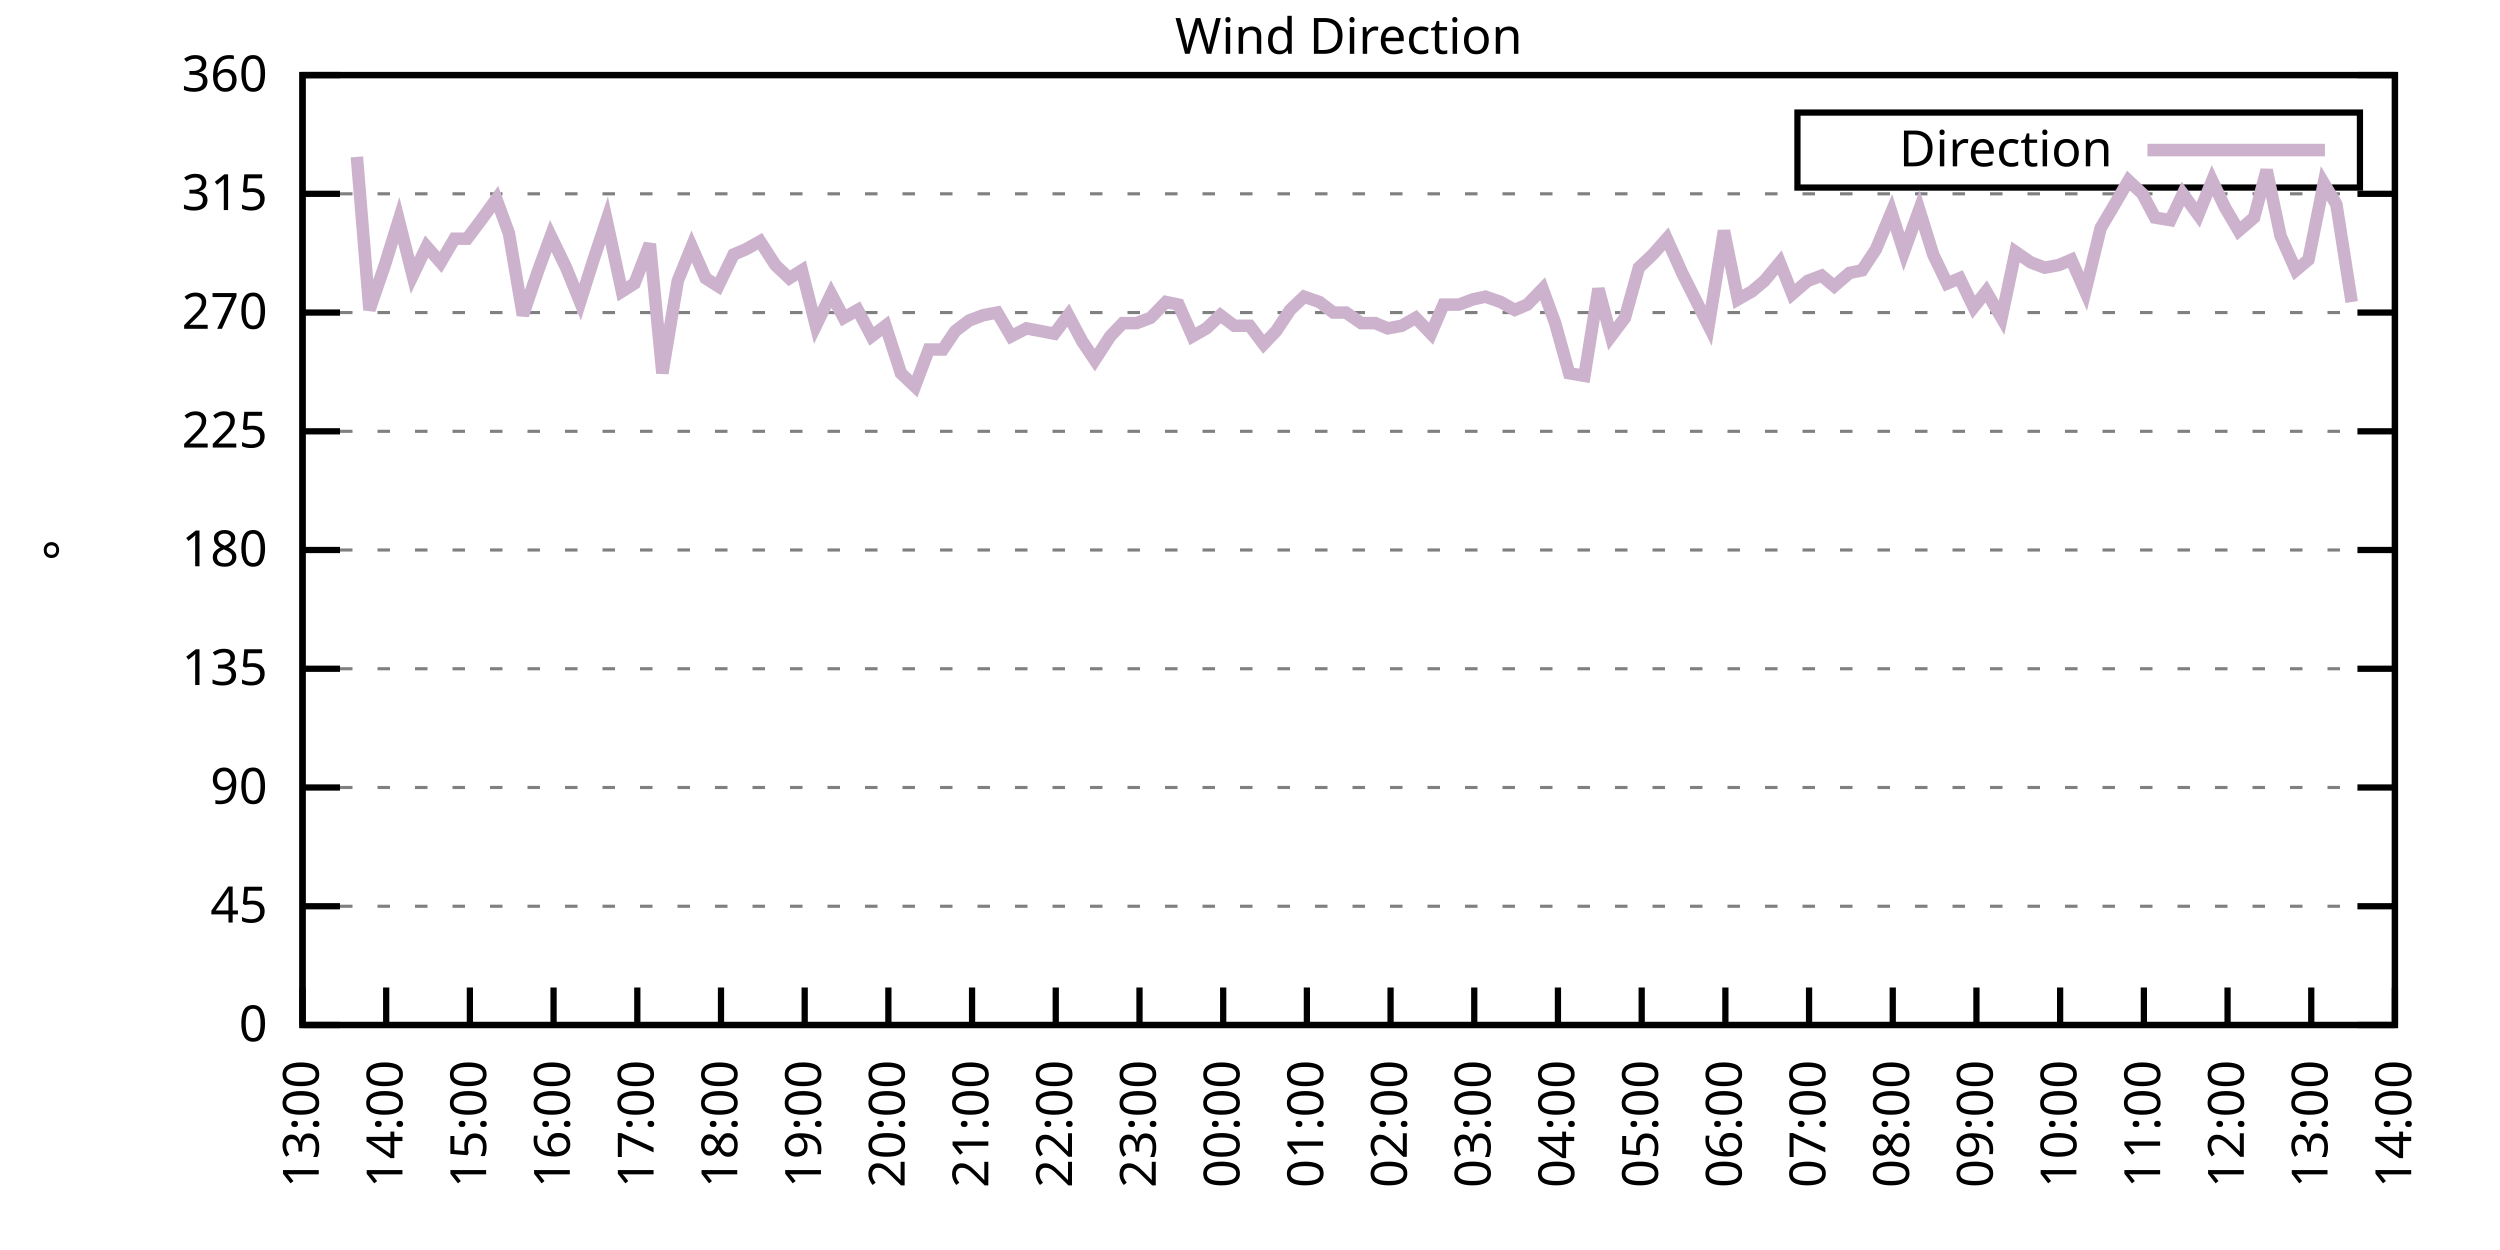
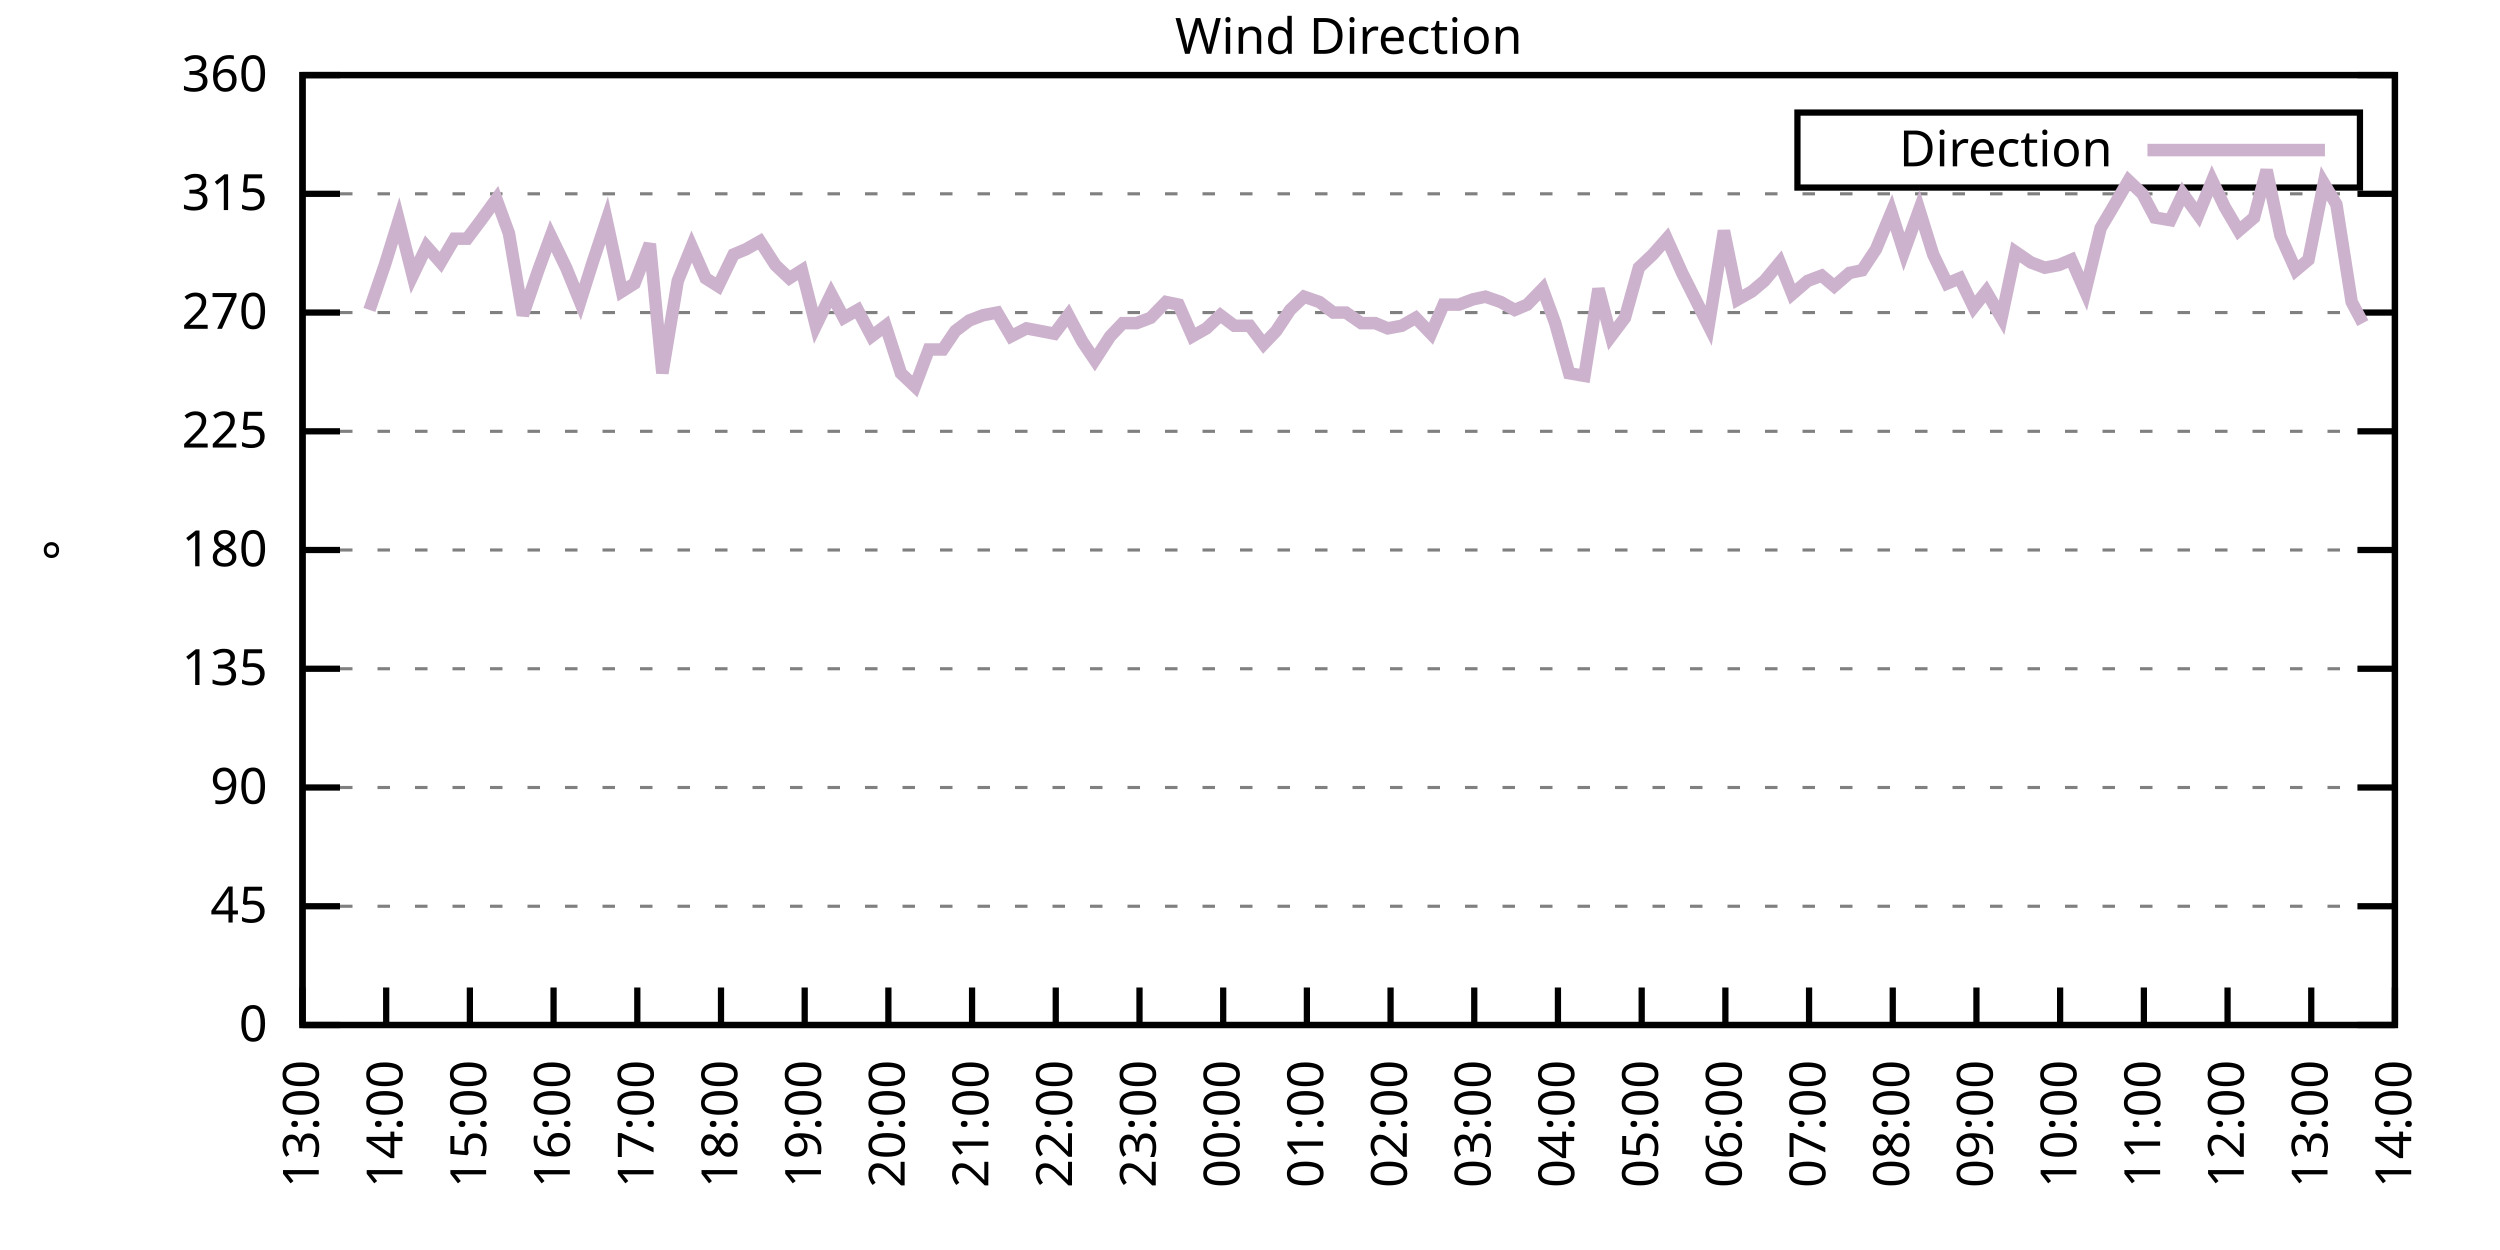
<svg xmlns="http://www.w3.org/2000/svg" xmlns:xlink="http://www.w3.org/1999/xlink" width="400" height="200" viewBox="0 0 400 200">
  <g id="gnuplot_canvas">
    <rect x="0" y="0" width="400" height="200" fill="none" />
    <defs>
      <circle id="gpDot" r="0.5" stroke-width="0.5" stroke="currentColor" />
      <path id="gpPt0" stroke-width="0.333" stroke="currentColor" d="M-1,0 h2 M0,-1 v2" />
      <path id="gpPt1" stroke-width="0.333" stroke="currentColor" d="M-1,-1 L1,1 M1,-1 L-1,1" />
      <path id="gpPt2" stroke-width="0.333" stroke="currentColor" d="M-1,0 L1,0 M0,-1 L0,1 M-1,-1 L1,1 M-1,1 L1,-1" />
      <rect id="gpPt3" stroke-width="0.333" stroke="currentColor" x="-1" y="-1" width="2" height="2" />
      <rect id="gpPt4" stroke-width="0.333" stroke="currentColor" fill="currentColor" x="-1" y="-1" width="2" height="2" />
      <circle id="gpPt5" stroke-width="0.333" stroke="currentColor" cx="0" cy="0" r="1" />
      <use xlink:href="#gpPt5" id="gpPt6" fill="currentColor" stroke="none" />
      <path id="gpPt7" stroke-width="0.333" stroke="currentColor" d="M0,-1.33 L-1.33,0.67 L1.33,0.67 z" />
      <use xlink:href="#gpPt7" id="gpPt8" fill="currentColor" stroke="none" />
      <use xlink:href="#gpPt7" id="gpPt9" stroke="currentColor" transform="rotate(180)" />
      <use xlink:href="#gpPt9" id="gpPt10" fill="currentColor" stroke="none" />
      <use xlink:href="#gpPt3" id="gpPt11" stroke="currentColor" transform="rotate(45)" />
      <use xlink:href="#gpPt11" id="gpPt12" fill="currentColor" stroke="none" />
      <path id="gpPt13" stroke-width="0.333" stroke="currentColor" d="M0,1.330 L1.265,0.411 L0.782,-1.067 L-0.782,-1.076 L-1.265,0.411 z" />
      <use xlink:href="#gpPt13" id="gpPt14" fill="currentColor" stroke="none" />
      <filter id="textbox" filterUnits="objectBoundingBox" x="0" y="0" height="1" width="1">
        <feFlood flood-color="white" flood-opacity="1" result="bgnd" />
        <feComposite in="SourceGraphic" in2="bgnd" operator="atop" />
      </filter>
      <filter id="greybox" filterUnits="objectBoundingBox" x="0" y="0" height="1" width="1">
        <feFlood flood-color="lightgrey" flood-opacity="1" result="grey" />
        <feComposite in="SourceGraphic" in2="grey" operator="atop" />
      </filter>
    </defs>
    <g fill="none" color="white" stroke="currentColor" stroke-width="1.00" stroke-linecap="butt" stroke-linejoin="miter">
</g>
    <g fill="none" color="black" stroke="currentColor" stroke-width="1.00" stroke-linecap="butt" stroke-linejoin="miter">
      <g stroke="none" shape-rendering="crispEdges">
        <polygon fill="rgb(255, 255, 255)" points="48.40,164.00 383.18,164.00 383.18,12.02 48.40,12.02 " />
      </g>
    </g>
    <g fill="none" color="black" stroke="currentColor" stroke-width="1.00" stroke-linecap="butt" stroke-linejoin="miter">
</g>
    <g fill="none" color="black" stroke="black" stroke-width="0.50" stroke-linecap="butt" stroke-linejoin="miter">
</g>
    <g fill="none" color="gray" stroke="currentColor" stroke-width="0.50" stroke-linecap="butt" stroke-linejoin="miter">
      <path stroke="gray" stroke-dasharray="2,4" class="gridline" d="M48.40,164.00 L383.19,164.00  " />
    </g>
    <g fill="none" color="gray" stroke="gray" stroke-width="1.00" stroke-linecap="butt" stroke-linejoin="miter">
</g>
    <g fill="none" color="black" stroke="currentColor" stroke-width="1.00" stroke-linecap="butt" stroke-linejoin="miter">
      <path stroke="black" d="M48.40,164.00 L54.40,164.00 M383.19,164.00 L377.19,164.00  " />
      <g transform="translate(42.80,166.60)" stroke="none" fill="black" font-family="Sans" font-size="8.00" text-anchor="end">
        <text>
          <tspan font-family="Sans"> 0</tspan>
        </text>
      </g>
    </g>
    <g fill="none" color="black" stroke="currentColor" stroke-width="1.00" stroke-linecap="butt" stroke-linejoin="miter">
</g>
    <g fill="none" color="black" stroke="black" stroke-width="0.50" stroke-linecap="butt" stroke-linejoin="miter">
</g>
    <g fill="none" color="gray" stroke="currentColor" stroke-width="0.50" stroke-linecap="butt" stroke-linejoin="miter">
      <path stroke="gray" stroke-dasharray="2,4" class="gridline" d="M48.40,145.00 L383.19,145.00  " />
    </g>
    <g fill="none" color="gray" stroke="gray" stroke-width="1.00" stroke-linecap="butt" stroke-linejoin="miter">
</g>
    <g fill="none" color="black" stroke="currentColor" stroke-width="1.00" stroke-linecap="butt" stroke-linejoin="miter">
      <path stroke="black" d="M48.40,145.00 L54.40,145.00 M383.19,145.00 L377.19,145.00  " />
      <g transform="translate(42.80,147.60)" stroke="none" fill="black" font-family="Sans" font-size="8.00" text-anchor="end">
        <text>
          <tspan font-family="Sans"> 45</tspan>
        </text>
      </g>
    </g>
    <g fill="none" color="black" stroke="currentColor" stroke-width="1.00" stroke-linecap="butt" stroke-linejoin="miter">
</g>
    <g fill="none" color="black" stroke="black" stroke-width="0.50" stroke-linecap="butt" stroke-linejoin="miter">
</g>
    <g fill="none" color="gray" stroke="currentColor" stroke-width="0.50" stroke-linecap="butt" stroke-linejoin="miter">
      <path stroke="gray" stroke-dasharray="2,4" class="gridline" d="M48.40,126.00 L383.19,126.00  " />
    </g>
    <g fill="none" color="gray" stroke="gray" stroke-width="1.00" stroke-linecap="butt" stroke-linejoin="miter">
</g>
    <g fill="none" color="black" stroke="currentColor" stroke-width="1.00" stroke-linecap="butt" stroke-linejoin="miter">
      <path stroke="black" d="M48.40,126.00 L54.40,126.00 M383.19,126.00 L377.19,126.00  " />
      <g transform="translate(42.80,128.60)" stroke="none" fill="black" font-family="Sans" font-size="8.00" text-anchor="end">
        <text>
          <tspan font-family="Sans"> 90</tspan>
        </text>
      </g>
    </g>
    <g fill="none" color="black" stroke="currentColor" stroke-width="1.00" stroke-linecap="butt" stroke-linejoin="miter">
</g>
    <g fill="none" color="black" stroke="black" stroke-width="0.50" stroke-linecap="butt" stroke-linejoin="miter">
</g>
    <g fill="none" color="gray" stroke="currentColor" stroke-width="0.50" stroke-linecap="butt" stroke-linejoin="miter">
      <path stroke="gray" stroke-dasharray="2,4" class="gridline" d="M48.40,107.00 L383.19,107.00  " />
    </g>
    <g fill="none" color="gray" stroke="gray" stroke-width="1.00" stroke-linecap="butt" stroke-linejoin="miter">
</g>
    <g fill="none" color="black" stroke="currentColor" stroke-width="1.00" stroke-linecap="butt" stroke-linejoin="miter">
      <path stroke="black" d="M48.40,107.00 L54.40,107.00 M383.19,107.00 L377.19,107.00  " />
      <g transform="translate(42.80,109.60)" stroke="none" fill="black" font-family="Sans" font-size="8.00" text-anchor="end">
        <text>
          <tspan font-family="Sans"> 135</tspan>
        </text>
      </g>
    </g>
    <g fill="none" color="black" stroke="currentColor" stroke-width="1.00" stroke-linecap="butt" stroke-linejoin="miter">
</g>
    <g fill="none" color="black" stroke="black" stroke-width="0.50" stroke-linecap="butt" stroke-linejoin="miter">
</g>
    <g fill="none" color="gray" stroke="currentColor" stroke-width="0.50" stroke-linecap="butt" stroke-linejoin="miter">
      <path stroke="gray" stroke-dasharray="2,4" class="gridline" d="M48.40,88.00 L383.19,88.00  " />
    </g>
    <g fill="none" color="gray" stroke="gray" stroke-width="1.00" stroke-linecap="butt" stroke-linejoin="miter">
</g>
    <g fill="none" color="black" stroke="currentColor" stroke-width="1.00" stroke-linecap="butt" stroke-linejoin="miter">
      <path stroke="black" d="M48.40,88.00 L54.40,88.00 M383.19,88.00 L377.19,88.00  " />
      <g transform="translate(42.80,90.60)" stroke="none" fill="black" font-family="Sans" font-size="8.00" text-anchor="end">
        <text>
          <tspan font-family="Sans"> 180</tspan>
        </text>
      </g>
    </g>
    <g fill="none" color="black" stroke="currentColor" stroke-width="1.00" stroke-linecap="butt" stroke-linejoin="miter">
</g>
    <g fill="none" color="black" stroke="black" stroke-width="0.50" stroke-linecap="butt" stroke-linejoin="miter">
</g>
    <g fill="none" color="gray" stroke="currentColor" stroke-width="0.50" stroke-linecap="butt" stroke-linejoin="miter">
      <path stroke="gray" stroke-dasharray="2,4" class="gridline" d="M48.40,69.01 L383.19,69.01  " />
    </g>
    <g fill="none" color="gray" stroke="gray" stroke-width="1.00" stroke-linecap="butt" stroke-linejoin="miter">
</g>
    <g fill="none" color="black" stroke="currentColor" stroke-width="1.00" stroke-linecap="butt" stroke-linejoin="miter">
      <path stroke="black" d="M48.40,69.01 L54.40,69.01 M383.19,69.01 L377.19,69.01  " />
      <g transform="translate(42.80,71.61)" stroke="none" fill="black" font-family="Sans" font-size="8.00" text-anchor="end">
        <text>
          <tspan font-family="Sans"> 225</tspan>
        </text>
      </g>
    </g>
    <g fill="none" color="black" stroke="currentColor" stroke-width="1.00" stroke-linecap="butt" stroke-linejoin="miter">
</g>
    <g fill="none" color="black" stroke="black" stroke-width="0.50" stroke-linecap="butt" stroke-linejoin="miter">
</g>
    <g fill="none" color="gray" stroke="currentColor" stroke-width="0.50" stroke-linecap="butt" stroke-linejoin="miter">
      <path stroke="gray" stroke-dasharray="2,4" class="gridline" d="M48.40,50.01 L383.19,50.01  " />
    </g>
    <g fill="none" color="gray" stroke="gray" stroke-width="1.00" stroke-linecap="butt" stroke-linejoin="miter">
</g>
    <g fill="none" color="black" stroke="currentColor" stroke-width="1.00" stroke-linecap="butt" stroke-linejoin="miter">
      <path stroke="black" d="M48.40,50.01 L54.40,50.01 M383.19,50.01 L377.19,50.01  " />
      <g transform="translate(42.80,52.61)" stroke="none" fill="black" font-family="Sans" font-size="8.00" text-anchor="end">
        <text>
          <tspan font-family="Sans"> 270</tspan>
        </text>
      </g>
    </g>
    <g fill="none" color="black" stroke="currentColor" stroke-width="1.00" stroke-linecap="butt" stroke-linejoin="miter">
</g>
    <g fill="none" color="black" stroke="black" stroke-width="0.50" stroke-linecap="butt" stroke-linejoin="miter">
</g>
    <g fill="none" color="gray" stroke="currentColor" stroke-width="0.50" stroke-linecap="butt" stroke-linejoin="miter">
      <path stroke="gray" stroke-dasharray="2,4" class="gridline" d="M48.40,31.01 L383.19,31.01  " />
    </g>
    <g fill="none" color="gray" stroke="gray" stroke-width="1.00" stroke-linecap="butt" stroke-linejoin="miter">
</g>
    <g fill="none" color="black" stroke="currentColor" stroke-width="1.00" stroke-linecap="butt" stroke-linejoin="miter">
      <path stroke="black" d="M48.40,31.01 L54.40,31.01 M383.19,31.01 L377.19,31.01  " />
      <g transform="translate(42.80,33.61)" stroke="none" fill="black" font-family="Sans" font-size="8.00" text-anchor="end">
        <text>
          <tspan font-family="Sans"> 315</tspan>
        </text>
      </g>
    </g>
    <g fill="none" color="black" stroke="currentColor" stroke-width="1.00" stroke-linecap="butt" stroke-linejoin="miter">
</g>
    <g fill="none" color="black" stroke="black" stroke-width="0.50" stroke-linecap="butt" stroke-linejoin="miter">
</g>
    <g fill="none" color="gray" stroke="currentColor" stroke-width="0.50" stroke-linecap="butt" stroke-linejoin="miter">
      <path stroke="gray" stroke-dasharray="2,4" class="gridline" d="M48.40,12.01 L383.19,12.01  " />
    </g>
    <g fill="none" color="gray" stroke="gray" stroke-width="1.00" stroke-linecap="butt" stroke-linejoin="miter">
</g>
    <g fill="none" color="black" stroke="currentColor" stroke-width="1.00" stroke-linecap="butt" stroke-linejoin="miter">
      <path stroke="black" d="M48.40,12.01 L54.40,12.01 M383.19,12.01 L377.19,12.01  " />
      <g transform="translate(42.80,14.61)" stroke="none" fill="black" font-family="Sans" font-size="8.00" text-anchor="end">
        <text>
          <tspan font-family="Sans"> 360</tspan>
        </text>
      </g>
    </g>
    <g fill="none" color="black" stroke="currentColor" stroke-width="1.00" stroke-linecap="butt" stroke-linejoin="miter">
      <path stroke="black" d="M48.40,164.00 L48.40,158.00  " />
      <g transform="translate(51.00,169.60) rotate(270.00)" stroke="none" fill="black" font-family="Sans" font-size="8.00" text-anchor="end">
        <text>
          <tspan font-family="Sans">13:00</tspan>
        </text>
      </g>
    </g>
    <g fill="none" color="black" stroke="currentColor" stroke-width="1.00" stroke-linecap="butt" stroke-linejoin="miter">
      <path stroke="black" d="M61.79,164.00 L61.79,158.00  " />
      <g transform="translate(64.39,169.60) rotate(270.00)" stroke="none" fill="black" font-family="Sans" font-size="8.00" text-anchor="end">
        <text>
          <tspan font-family="Sans">14:00</tspan>
        </text>
      </g>
    </g>
    <g fill="none" color="black" stroke="currentColor" stroke-width="1.00" stroke-linecap="butt" stroke-linejoin="miter">
      <path stroke="black" d="M75.18,164.00 L75.18,158.00  " />
      <g transform="translate(77.78,169.60) rotate(270.00)" stroke="none" fill="black" font-family="Sans" font-size="8.00" text-anchor="end">
        <text>
          <tspan font-family="Sans">15:00</tspan>
        </text>
      </g>
    </g>
    <g fill="none" color="black" stroke="currentColor" stroke-width="1.00" stroke-linecap="butt" stroke-linejoin="miter">
      <path stroke="black" d="M88.57,164.00 L88.57,158.00  " />
      <g transform="translate(91.17,169.60) rotate(270.00)" stroke="none" fill="black" font-family="Sans" font-size="8.00" text-anchor="end">
        <text>
          <tspan font-family="Sans">16:00</tspan>
        </text>
      </g>
    </g>
    <g fill="none" color="black" stroke="currentColor" stroke-width="1.00" stroke-linecap="butt" stroke-linejoin="miter">
      <path stroke="black" d="M101.97,164.00 L101.97,158.00  " />
      <g transform="translate(104.57,169.60) rotate(270.00)" stroke="none" fill="black" font-family="Sans" font-size="8.00" text-anchor="end">
        <text>
          <tspan font-family="Sans">17:00</tspan>
        </text>
      </g>
    </g>
    <g fill="none" color="black" stroke="currentColor" stroke-width="1.00" stroke-linecap="butt" stroke-linejoin="miter">
      <path stroke="black" d="M115.36,164.00 L115.36,158.00  " />
      <g transform="translate(117.96,169.60) rotate(270.00)" stroke="none" fill="black" font-family="Sans" font-size="8.00" text-anchor="end">
        <text>
          <tspan font-family="Sans">18:00</tspan>
        </text>
      </g>
    </g>
    <g fill="none" color="black" stroke="currentColor" stroke-width="1.00" stroke-linecap="butt" stroke-linejoin="miter">
      <path stroke="black" d="M128.75,164.00 L128.75,158.00  " />
      <g transform="translate(131.35,169.60) rotate(270.00)" stroke="none" fill="black" font-family="Sans" font-size="8.00" text-anchor="end">
        <text>
          <tspan font-family="Sans">19:00</tspan>
        </text>
      </g>
    </g>
    <g fill="none" color="black" stroke="currentColor" stroke-width="1.00" stroke-linecap="butt" stroke-linejoin="miter">
      <path stroke="black" d="M142.14,164.00 L142.14,158.00  " />
      <g transform="translate(144.74,169.60) rotate(270.00)" stroke="none" fill="black" font-family="Sans" font-size="8.00" text-anchor="end">
        <text>
          <tspan font-family="Sans">20:00</tspan>
        </text>
      </g>
    </g>
    <g fill="none" color="black" stroke="currentColor" stroke-width="1.00" stroke-linecap="butt" stroke-linejoin="miter">
      <path stroke="black" d="M155.53,164.00 L155.53,158.00  " />
      <g transform="translate(158.13,169.60) rotate(270.00)" stroke="none" fill="black" font-family="Sans" font-size="8.00" text-anchor="end">
        <text>
          <tspan font-family="Sans">21:00</tspan>
        </text>
      </g>
    </g>
    <g fill="none" color="black" stroke="currentColor" stroke-width="1.00" stroke-linecap="butt" stroke-linejoin="miter">
      <path stroke="black" d="M168.92,164.00 L168.92,158.00  " />
      <g transform="translate(171.52,169.60) rotate(270.00)" stroke="none" fill="black" font-family="Sans" font-size="8.00" text-anchor="end">
        <text>
          <tspan font-family="Sans">22:00</tspan>
        </text>
      </g>
    </g>
    <g fill="none" color="black" stroke="currentColor" stroke-width="1.00" stroke-linecap="butt" stroke-linejoin="miter">
      <path stroke="black" d="M182.32,164.00 L182.32,158.00  " />
      <g transform="translate(184.92,169.60) rotate(270.00)" stroke="none" fill="black" font-family="Sans" font-size="8.00" text-anchor="end">
        <text>
          <tspan font-family="Sans">23:00</tspan>
        </text>
      </g>
    </g>
    <g fill="none" color="black" stroke="currentColor" stroke-width="1.00" stroke-linecap="butt" stroke-linejoin="miter">
      <path stroke="black" d="M195.71,164.00 L195.71,158.00  " />
      <g transform="translate(198.31,169.60) rotate(270.00)" stroke="none" fill="black" font-family="Sans" font-size="8.00" text-anchor="end">
        <text>
          <tspan font-family="Sans">00:00</tspan>
        </text>
      </g>
    </g>
    <g fill="none" color="black" stroke="currentColor" stroke-width="1.00" stroke-linecap="butt" stroke-linejoin="miter">
      <path stroke="black" d="M209.10,164.00 L209.10,158.00  " />
      <g transform="translate(211.70,169.60) rotate(270.00)" stroke="none" fill="black" font-family="Sans" font-size="8.00" text-anchor="end">
        <text>
          <tspan font-family="Sans">01:00</tspan>
        </text>
      </g>
    </g>
    <g fill="none" color="black" stroke="currentColor" stroke-width="1.00" stroke-linecap="butt" stroke-linejoin="miter">
      <path stroke="black" d="M222.49,164.00 L222.49,158.00  " />
      <g transform="translate(225.09,169.60) rotate(270.00)" stroke="none" fill="black" font-family="Sans" font-size="8.00" text-anchor="end">
        <text>
          <tspan font-family="Sans">02:00</tspan>
        </text>
      </g>
    </g>
    <g fill="none" color="black" stroke="currentColor" stroke-width="1.00" stroke-linecap="butt" stroke-linejoin="miter">
      <path stroke="black" d="M235.88,164.00 L235.88,158.00  " />
      <g transform="translate(238.48,169.60) rotate(270.00)" stroke="none" fill="black" font-family="Sans" font-size="8.00" text-anchor="end">
        <text>
          <tspan font-family="Sans">03:00</tspan>
        </text>
      </g>
    </g>
    <g fill="none" color="black" stroke="currentColor" stroke-width="1.00" stroke-linecap="butt" stroke-linejoin="miter">
      <path stroke="black" d="M249.27,164.00 L249.27,158.00  " />
      <g transform="translate(251.87,169.60) rotate(270.00)" stroke="none" fill="black" font-family="Sans" font-size="8.00" text-anchor="end">
        <text>
          <tspan font-family="Sans">04:00</tspan>
        </text>
      </g>
    </g>
    <g fill="none" color="black" stroke="currentColor" stroke-width="1.00" stroke-linecap="butt" stroke-linejoin="miter">
      <path stroke="black" d="M262.67,164.00 L262.67,158.00  " />
      <g transform="translate(265.27,169.60) rotate(270.00)" stroke="none" fill="black" font-family="Sans" font-size="8.00" text-anchor="end">
        <text>
          <tspan font-family="Sans">05:00</tspan>
        </text>
      </g>
    </g>
    <g fill="none" color="black" stroke="currentColor" stroke-width="1.00" stroke-linecap="butt" stroke-linejoin="miter">
      <path stroke="black" d="M276.06,164.00 L276.06,158.00  " />
      <g transform="translate(278.66,169.60) rotate(270.00)" stroke="none" fill="black" font-family="Sans" font-size="8.00" text-anchor="end">
        <text>
          <tspan font-family="Sans">06:00</tspan>
        </text>
      </g>
    </g>
    <g fill="none" color="black" stroke="currentColor" stroke-width="1.00" stroke-linecap="butt" stroke-linejoin="miter">
      <path stroke="black" d="M289.45,164.00 L289.45,158.00  " />
      <g transform="translate(292.05,169.60) rotate(270.00)" stroke="none" fill="black" font-family="Sans" font-size="8.00" text-anchor="end">
        <text>
          <tspan font-family="Sans">07:00</tspan>
        </text>
      </g>
    </g>
    <g fill="none" color="black" stroke="currentColor" stroke-width="1.00" stroke-linecap="butt" stroke-linejoin="miter">
      <path stroke="black" d="M302.84,164.00 L302.84,158.00  " />
      <g transform="translate(305.44,169.60) rotate(270.00)" stroke="none" fill="black" font-family="Sans" font-size="8.00" text-anchor="end">
        <text>
          <tspan font-family="Sans">08:00</tspan>
        </text>
      </g>
    </g>
    <g fill="none" color="black" stroke="currentColor" stroke-width="1.00" stroke-linecap="butt" stroke-linejoin="miter">
      <path stroke="black" d="M316.23,164.00 L316.23,158.00  " />
      <g transform="translate(318.83,169.60) rotate(270.00)" stroke="none" fill="black" font-family="Sans" font-size="8.00" text-anchor="end">
        <text>
          <tspan font-family="Sans">09:00</tspan>
        </text>
      </g>
    </g>
    <g fill="none" color="black" stroke="currentColor" stroke-width="1.00" stroke-linecap="butt" stroke-linejoin="miter">
      <path stroke="black" d="M329.62,164.00 L329.62,158.00  " />
      <g transform="translate(332.22,169.60) rotate(270.00)" stroke="none" fill="black" font-family="Sans" font-size="8.00" text-anchor="end">
        <text>
          <tspan font-family="Sans">10:00</tspan>
        </text>
      </g>
    </g>
    <g fill="none" color="black" stroke="currentColor" stroke-width="1.00" stroke-linecap="butt" stroke-linejoin="miter">
      <path stroke="black" d="M343.02,164.00 L343.02,158.00  " />
      <g transform="translate(345.62,169.60) rotate(270.00)" stroke="none" fill="black" font-family="Sans" font-size="8.00" text-anchor="end">
        <text>
          <tspan font-family="Sans">11:00</tspan>
        </text>
      </g>
    </g>
    <g fill="none" color="black" stroke="currentColor" stroke-width="1.00" stroke-linecap="butt" stroke-linejoin="miter">
      <path stroke="black" d="M356.41,164.00 L356.41,158.00  " />
      <g transform="translate(359.01,169.60) rotate(270.00)" stroke="none" fill="black" font-family="Sans" font-size="8.00" text-anchor="end">
        <text>
          <tspan font-family="Sans">12:00</tspan>
        </text>
      </g>
    </g>
    <g fill="none" color="black" stroke="currentColor" stroke-width="1.00" stroke-linecap="butt" stroke-linejoin="miter">
      <path stroke="black" d="M369.80,164.00 L369.80,158.00  " />
      <g transform="translate(372.40,169.60) rotate(270.00)" stroke="none" fill="black" font-family="Sans" font-size="8.00" text-anchor="end">
        <text>
          <tspan font-family="Sans">13:00</tspan>
        </text>
      </g>
    </g>
    <g fill="none" color="black" stroke="currentColor" stroke-width="1.00" stroke-linecap="butt" stroke-linejoin="miter">
      <path stroke="black" d="M383.19,164.00 L383.19,158.00  " />
      <g transform="translate(385.79,169.60) rotate(270.00)" stroke="none" fill="black" font-family="Sans" font-size="8.00" text-anchor="end">
        <text>
          <tspan font-family="Sans">14:00</tspan>
        </text>
      </g>
    </g>
    <g fill="none" color="black" stroke="currentColor" stroke-width="1.00" stroke-linecap="butt" stroke-linejoin="miter">
</g>
    <g fill="none" color="black" stroke="currentColor" stroke-width="1.00" stroke-linecap="butt" stroke-linejoin="miter">
      <path stroke="black" d="M48.40,12.01 L48.40,164.00 L383.19,164.00 L383.19,12.01 L48.40,12.01 Z  " />
    </g>
    <g fill="none" color="black" stroke="currentColor" stroke-width="1.00" stroke-linecap="butt" stroke-linejoin="miter">
</g>
    <g fill="none" color="black" stroke="currentColor" stroke-width="1.00" stroke-linecap="butt" stroke-linejoin="miter">
      <path stroke="black" d="M287.59,30.01 L287.59,18.01 L377.59,18.01 L377.59,30.01 L287.59,30.01 Z  " />
    </g>
    <g id="Wind_direction_plot_1">
      <g fill="none" color="white" stroke="black" stroke-width="2.00" stroke-linecap="butt" stroke-linejoin="miter">
</g>
      <g fill="none" color="black" stroke="currentColor" stroke-width="2.00" stroke-linecap="butt" stroke-linejoin="miter">
        <g transform="translate(337.99,26.61)" stroke="none" fill="black" font-family="Sans" font-size="8.00" text-anchor="end">
          <text>
            <tspan font-family="Sans">Direction</tspan>
          </text>
        </g>
      </g>
      <g fill="none" color="black" stroke="currentColor" stroke-width="2.00" stroke-linecap="butt" stroke-linejoin="miter">
-         <path stroke="rgb(204, 178, 204)" d="M343.59,24.01 L371.99,24.01 M57.10,25.10 L59.11,49.59 L61.57,42.41 L63.80,35.23 L66.03,44.10 L68.26,39.45   L70.50,41.99 L72.73,38.19 L74.74,38.19 L76.97,35.23 L79.42,31.85 L81.43,37.34 L83.66,50.43 L86.12,43.25   L88.13,37.76 L90.58,42.83 L92.82,48.32 L94.82,41.99 L97.06,35.23 L99.51,46.63 L101.52,45.36 L103.98,39.03   L105.98,59.72 L108.44,44.94 L110.67,39.45 L112.90,44.52 L114.91,45.79 L117.37,40.72 L119.38,39.87 L121.61,38.61   L124.06,42.41 L126.29,44.52 L128.30,43.25 L130.54,52.12 L132.99,47.05 L135.00,50.85 L137.23,49.59 L139.46,53.81   L141.69,52.12 L144.15,59.72 L146.38,61.83 L148.61,55.92 L150.85,55.92 L152.85,52.96 L155.09,51.27 L157.32,50.43   L159.55,50.01 L161.78,53.81 L164.24,52.54 L166.47,52.96 L168.70,53.39 L170.93,50.43 L173.17,54.65 L175.17,57.61   L177.63,53.81 L179.64,51.70 L181.87,51.70 L184.10,50.85 L186.56,48.32 L188.57,48.74 L190.80,53.81 L193.03,52.54   L195.26,50.43 L197.49,52.12 L199.95,52.12 L202.18,55.07 L204.19,52.96 L206.42,49.59 L208.65,47.47 L211.11,48.32   L213.34,50.01 L215.35,50.01 L217.80,51.70 L220.04,51.70 L222.04,52.54 L224.28,52.12 L226.51,50.85 L228.96,53.39   L230.97,48.74 L233.43,48.74 L235.66,47.90 L237.67,47.47 L240.12,48.32 L242.36,49.59 L244.36,48.74 L246.82,46.21   L248.83,51.70 L251.06,59.72 L253.51,60.14 L255.75,46.21 L257.76,53.81 L259.99,50.85 L262.22,42.83 L264.45,40.72   L266.68,38.19 L269.14,43.67 L273.38,52.12 L275.83,36.92 L278.07,47.90 L280.30,46.63 L282.31,44.94 L284.76,41.99   L286.77,47.05 L289.23,44.94 L291.46,44.10 L293.47,45.79 L295.92,43.67 L297.93,43.25 L300.16,39.87 L302.62,33.96   L304.63,40.30 L307.08,33.54 L309.31,40.72 L311.54,45.36 L313.55,44.52 L315.79,49.16 L317.79,46.63 L320.25,50.85   L322.48,40.30 L324.94,41.99 L327.17,42.83 L329.40,42.41 L331.41,41.56 L333.64,46.63 L336.10,36.50 L338.10,33.12   L340.56,28.90 L342.79,31.01 L344.80,34.81 L347.26,35.23 L349.26,31.01 L351.72,34.39 L353.95,28.90 L355.96,33.12   L358.19,36.92 L360.65,34.81 L362.66,27.21 L364.89,37.76 L367.34,43.25 L369.35,41.56 L371.81,29.32 L373.82,32.70   L376.27,48.32  " />
+         <path stroke="rgb(204, 178, 204)" d="M343.59,24.01 L371.99,24.01 M59.11,49.59 L61.57,42.41 L63.80,35.23 L66.03,44.10 L68.26,39.45 L70.50,41.99   L72.73,38.19 L74.74,38.19 L76.97,35.23 L79.42,31.85 L81.43,37.34 L83.66,50.43 L86.12,43.25 L88.13,37.76   L90.58,42.83 L92.82,48.32 L94.82,41.99 L97.06,35.23 L99.51,46.63 L101.52,45.36 L103.98,39.03 L105.98,59.72   L108.44,44.94 L110.67,39.45 L112.90,44.52 L114.91,45.79 L117.37,40.72 L119.38,39.87 L121.61,38.61 L124.06,42.41   L126.29,44.52 L128.30,43.25 L130.54,52.12 L132.99,47.05 L135.00,50.85 L137.23,49.59 L139.46,53.81 L141.69,52.12   L144.15,59.72 L146.38,61.83 L148.61,55.92 L150.85,55.92 L152.85,52.96 L155.09,51.27 L157.32,50.43 L159.55,50.01   L161.78,53.81 L164.24,52.54 L166.47,52.96 L168.70,53.39 L170.93,50.43 L173.17,54.65 L175.17,57.61 L177.63,53.81   L179.64,51.70 L181.87,51.70 L184.10,50.85 L186.56,48.32 L188.57,48.74 L190.80,53.81 L193.03,52.54 L195.26,50.43   L197.49,52.12 L199.95,52.12 L202.18,55.07 L204.19,52.96 L206.42,49.59 L208.65,47.47 L211.11,48.32 L213.34,50.01   L215.35,50.01 L217.80,51.70 L220.04,51.70 L222.04,52.54 L224.28,52.12 L226.51,50.85 L228.96,53.39 L230.97,48.74   L233.43,48.74 L235.66,47.90 L237.67,47.47 L240.12,48.32 L242.36,49.59 L244.36,48.74 L246.82,46.21 L248.83,51.70   L251.06,59.72 L253.51,60.14 L255.75,46.21 L257.76,53.81 L259.99,50.85 L262.22,42.83 L264.45,40.72 L266.68,38.19   L269.14,43.67 L273.38,52.12 L275.83,36.92 L278.07,47.90 L280.30,46.63 L282.31,44.94 L284.76,41.99 L286.77,47.05   L289.23,44.94 L291.46,44.10 L293.47,45.79 L295.92,43.67 L297.93,43.25 L300.16,39.87 L302.62,33.96 L304.63,40.30   L307.08,33.54 L309.31,40.72 L311.54,45.36 L313.55,44.52 L315.79,49.16 L317.79,46.63 L320.25,50.85 L322.48,40.30   L324.94,41.99 L327.17,42.83 L329.40,42.41 L331.41,41.56 L333.64,46.63 L336.10,36.50 L338.10,33.12 L340.56,28.90   L342.79,31.01 L344.80,34.81 L347.26,35.23 L349.26,31.01 L351.72,34.39 L353.95,28.90 L355.96,33.12 L358.19,36.92   L360.65,34.81 L362.66,27.21 L364.89,37.76 L367.34,43.25 L369.35,41.56 L371.81,29.32 L373.82,32.70 L376.27,48.32   L378.06,51.70  " />
      </g>
    </g>
    <g fill="none" color="black" stroke="currentColor" stroke-width="2.00" stroke-linecap="butt" stroke-linejoin="miter">
</g>
    <g fill="none" color="black" stroke="black" stroke-width="1.00" stroke-linecap="butt" stroke-linejoin="miter">
</g>
    <g fill="none" color="black" stroke="currentColor" stroke-width="1.00" stroke-linecap="butt" stroke-linejoin="miter">
      <path stroke="black" d="M48.40,12.01 L48.40,164.00 L383.19,164.00 L383.19,12.01 L48.40,12.01 Z  " />
      <g transform="translate(12.80,88.01) rotate(270.00)" stroke="none" fill="black" font-family="Sans" font-size="8.00" text-anchor="middle">
        <text>
          <tspan font-family="Sans">°</tspan>
        </text>
      </g>
    </g>
    <g fill="none" color="black" stroke="currentColor" stroke-width="1.00" stroke-linecap="butt" stroke-linejoin="miter">
</g>
    <g fill="none" color="black" stroke="currentColor" stroke-width="1.00" stroke-linecap="butt" stroke-linejoin="miter">
      <g transform="translate(215.79,8.61)" stroke="none" fill="black" font-family="Sans" font-size="8.00" text-anchor="middle">
        <text>
          <tspan font-family="Sans">Wind Direction</tspan>
        </text>
      </g>
    </g>
    <g fill="none" color="black" stroke="currentColor" stroke-width="1.00" stroke-linecap="butt" stroke-linejoin="miter">
</g>
  </g>
</svg>
